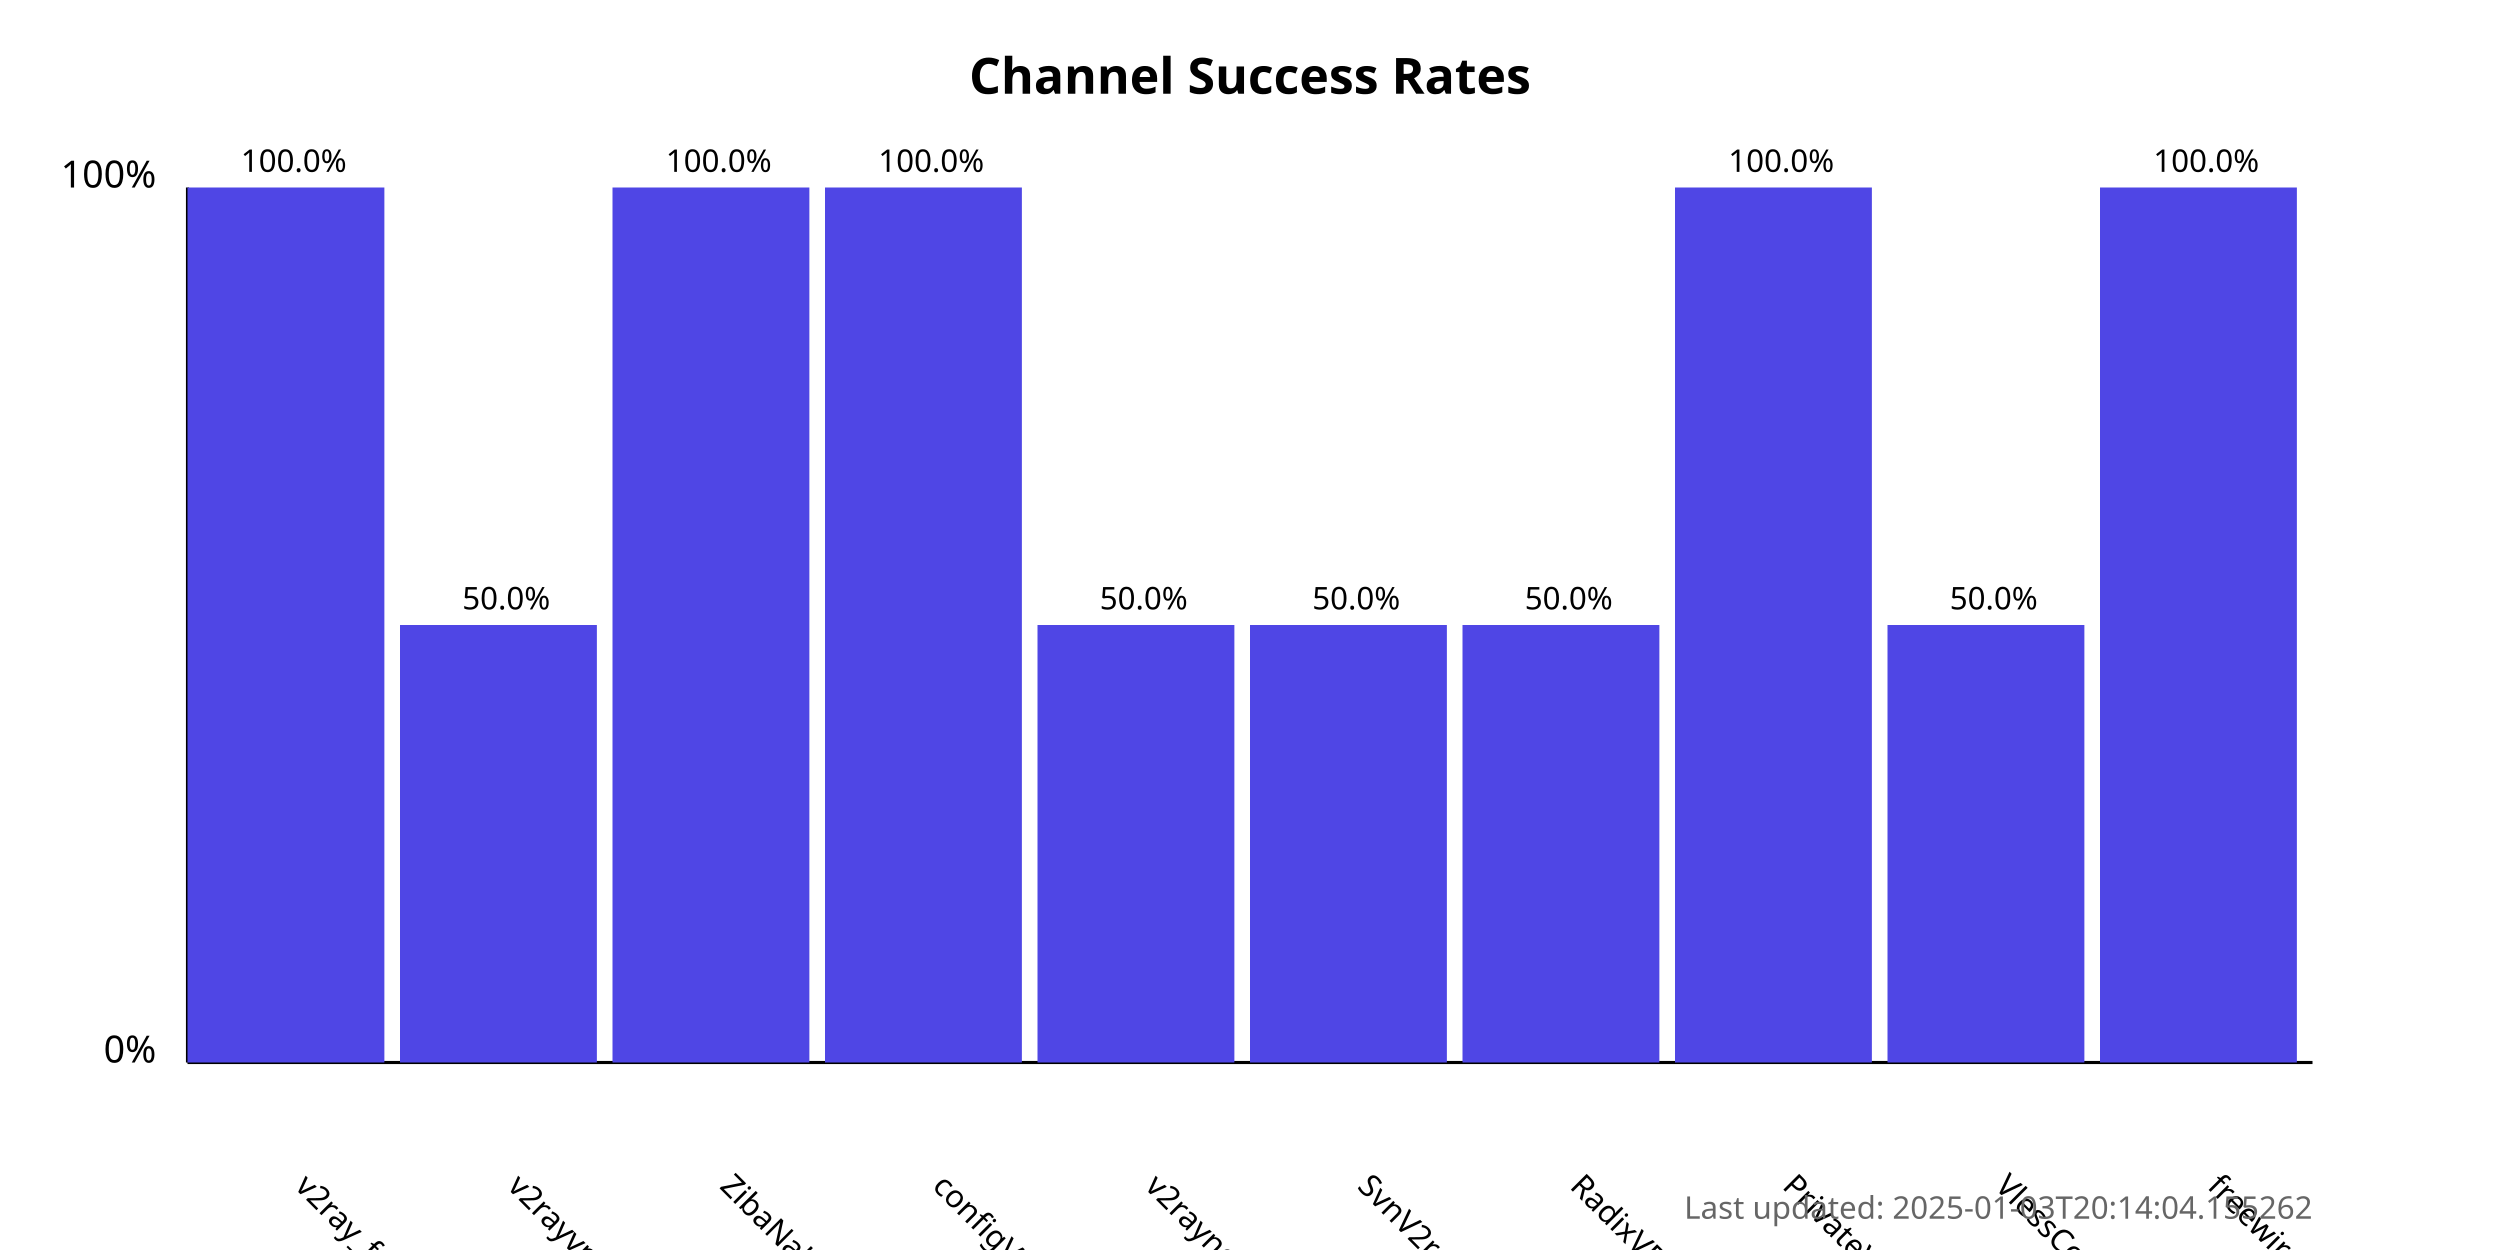
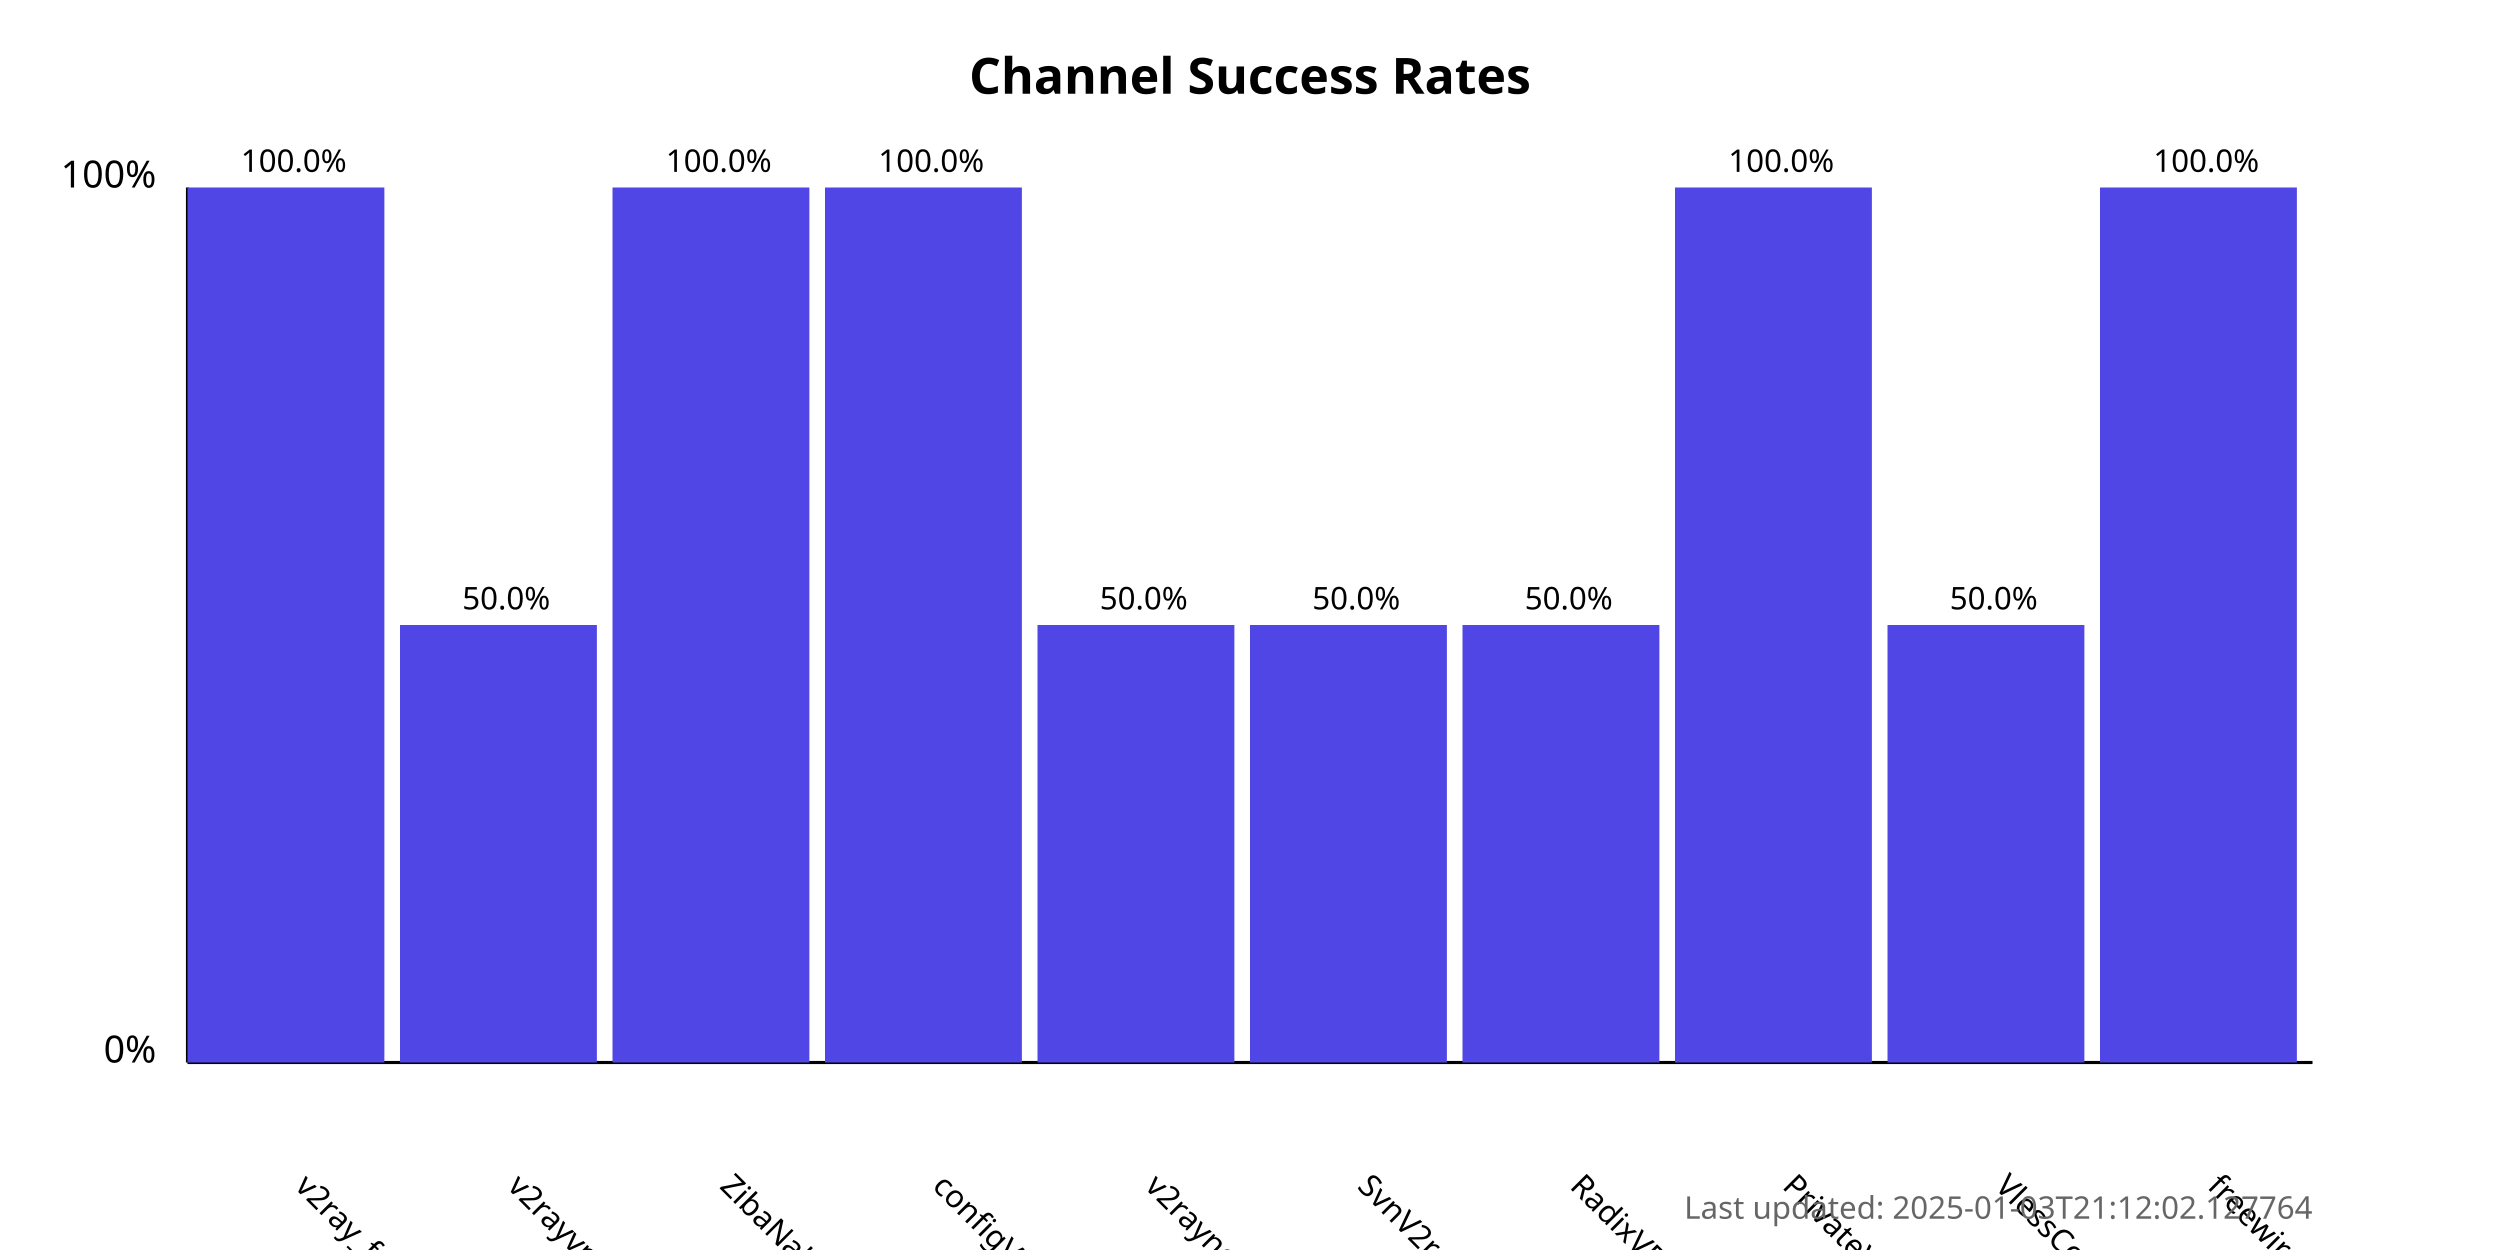
<svg xmlns="http://www.w3.org/2000/svg" width="800" height="400">
  <style>
            .chart-title { font: bold 16px sans-serif; }
            .axis-label { font: 12px sans-serif; }
            .tick-label { font: 10px sans-serif; }
            .bar { fill: #4f46e5; }
            .bar:hover { fill: #6366f1; }
            .timestamp { font: 10px sans-serif; fill: #666; }
        </style>
  <text x="400.0" y="30" text-anchor="middle" class="chart-title">
            Channel Success Rates
        </text>
  <line x1="60" y1="340" x2="60" y2="60" stroke="black" stroke-width="1" />
  <line x1="60" y1="340" x2="740" y2="340" stroke="black" stroke-width="1" />
  <text x="50" y="340" text-anchor="end" class="axis-label">0%</text>
  <text x="50" y="60" text-anchor="end" class="axis-label">100%</text>
  <g>
    <rect x="60" y="60.0" width="63.0" height="280.0" class="bar" />
    <text x="94.0" y="380" transform="rotate(45, 94.0, 380)" text-anchor="start" class="tick-label">
                v2ray_free_conf
            </text>
    <text x="94.0" y="55.0" text-anchor="middle" class="tick-label">
                100.0%
            </text>
  </g>
  <g>
    <rect x="128.0" y="200.0" width="63.0" height="140.0" class="bar" />
    <text x="162.0" y="380" transform="rotate(45, 162.0, 380)" text-anchor="start" class="tick-label">
                v2rayvpno
            </text>
    <text x="162.0" y="195.0" text-anchor="middle" class="tick-label">
                50.0%
            </text>
  </g>
  <g>
    <rect x="196.0" y="60.0" width="63.0" height="280.0" class="bar" />
    <text x="230.0" y="380" transform="rotate(45, 230.0, 380)" text-anchor="start" class="tick-label">
                ZibaNabz
            </text>
    <text x="230.0" y="55.0" text-anchor="middle" class="tick-label">
                100.0%
            </text>
  </g>
  <g>
    <rect x="264.0" y="60.0" width="63.0" height="280.0" class="bar" />
    <text x="298.0" y="380" transform="rotate(45, 298.0, 380)" text-anchor="start" class="tick-label">
                configV2rayForFree
            </text>
    <text x="298.0" y="55.0" text-anchor="middle" class="tick-label">
                100.0%
            </text>
  </g>
  <g>
    <rect x="332.0" y="200.0" width="63.0" height="140.0" class="bar" />
    <text x="366.0" y="380" transform="rotate(45, 366.0, 380)" text-anchor="start" class="tick-label">
                v2rayngvpn
            </text>
    <text x="366.0" y="195.0" text-anchor="middle" class="tick-label">
                50.0%
            </text>
  </g>
  <g>
    <rect x="400.0" y="200.0" width="63.0" height="140.0" class="bar" />
    <text x="434.0" y="380" transform="rotate(45, 434.0, 380)" text-anchor="start" class="tick-label">
                SvnV2ray
            </text>
    <text x="434.0" y="195.0" text-anchor="middle" class="tick-label">
                50.0%
            </text>
  </g>
  <g>
    <rect x="468.0" y="200.0" width="63.0" height="140.0" class="bar" />
    <text x="502.0" y="380" transform="rotate(45, 502.0, 380)" text-anchor="start" class="tick-label">
                RadixVPN
            </text>
    <text x="502.0" y="195.0" text-anchor="middle" class="tick-label">
                50.0%
            </text>
  </g>
  <g>
    <rect x="536.0" y="60.0" width="63.0" height="280.0" class="bar" />
    <text x="570.0" y="380" transform="rotate(45, 570.0, 380)" text-anchor="start" class="tick-label">
                PrivateVPNs
            </text>
    <text x="570.0" y="55.0" text-anchor="middle" class="tick-label">
                100.0%
            </text>
  </g>
  <g>
    <rect x="604.0" y="200.0" width="63.0" height="140.0" class="bar" />
    <text x="638.0" y="380" transform="rotate(45, 638.0, 380)" text-anchor="start" class="tick-label">
                VlessConfig
            </text>
    <text x="638.0" y="195.0" text-anchor="middle" class="tick-label">
                50.0%
            </text>
  </g>
  <g>
    <rect x="672.0" y="60.0" width="63.0" height="280.0" class="bar" />
    <text x="706.0" y="380" transform="rotate(45, 706.0, 380)" text-anchor="start" class="tick-label">
                freewireguard
            </text>
    <text x="706.0" y="55.0" text-anchor="middle" class="tick-label">
                100.0%
            </text>
  </g>
  <text x="740" y="390" text-anchor="end" class="timestamp">
-             Last updated: 2025-01-03T20:14:04.155262
+             Last updated: 2025-01-03T21:12:02.127764
        </text>
</svg>
